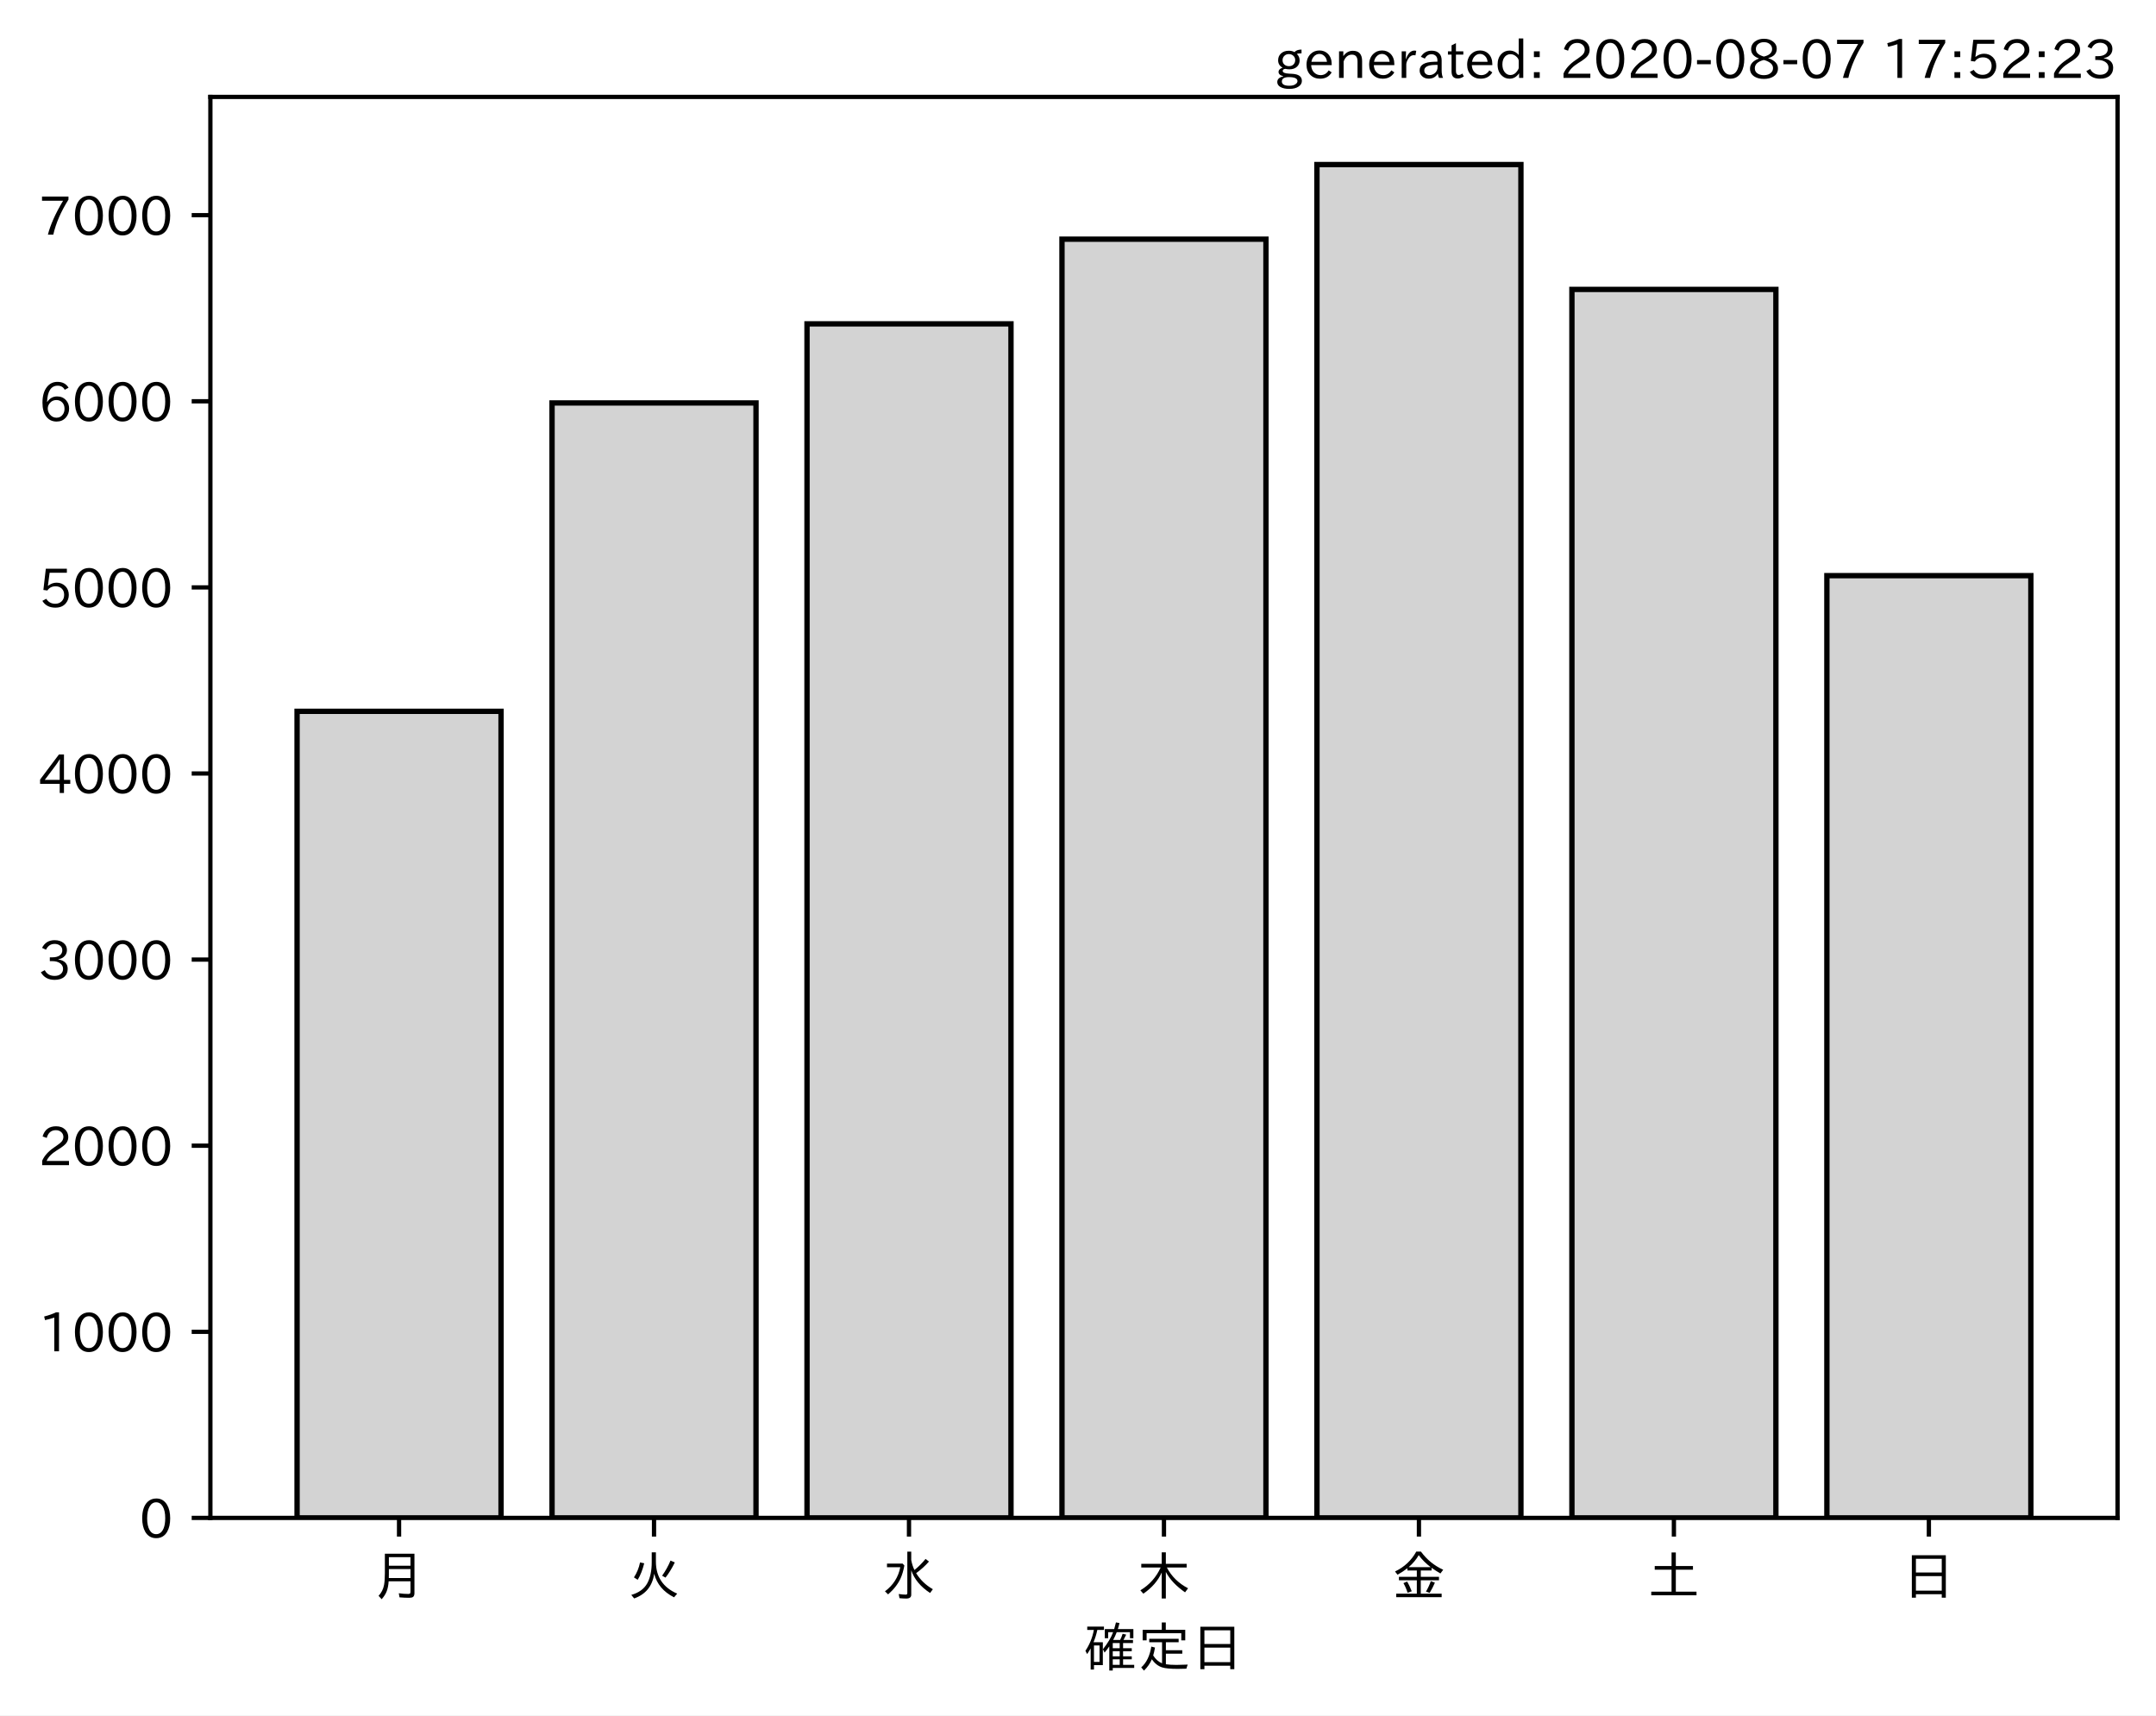
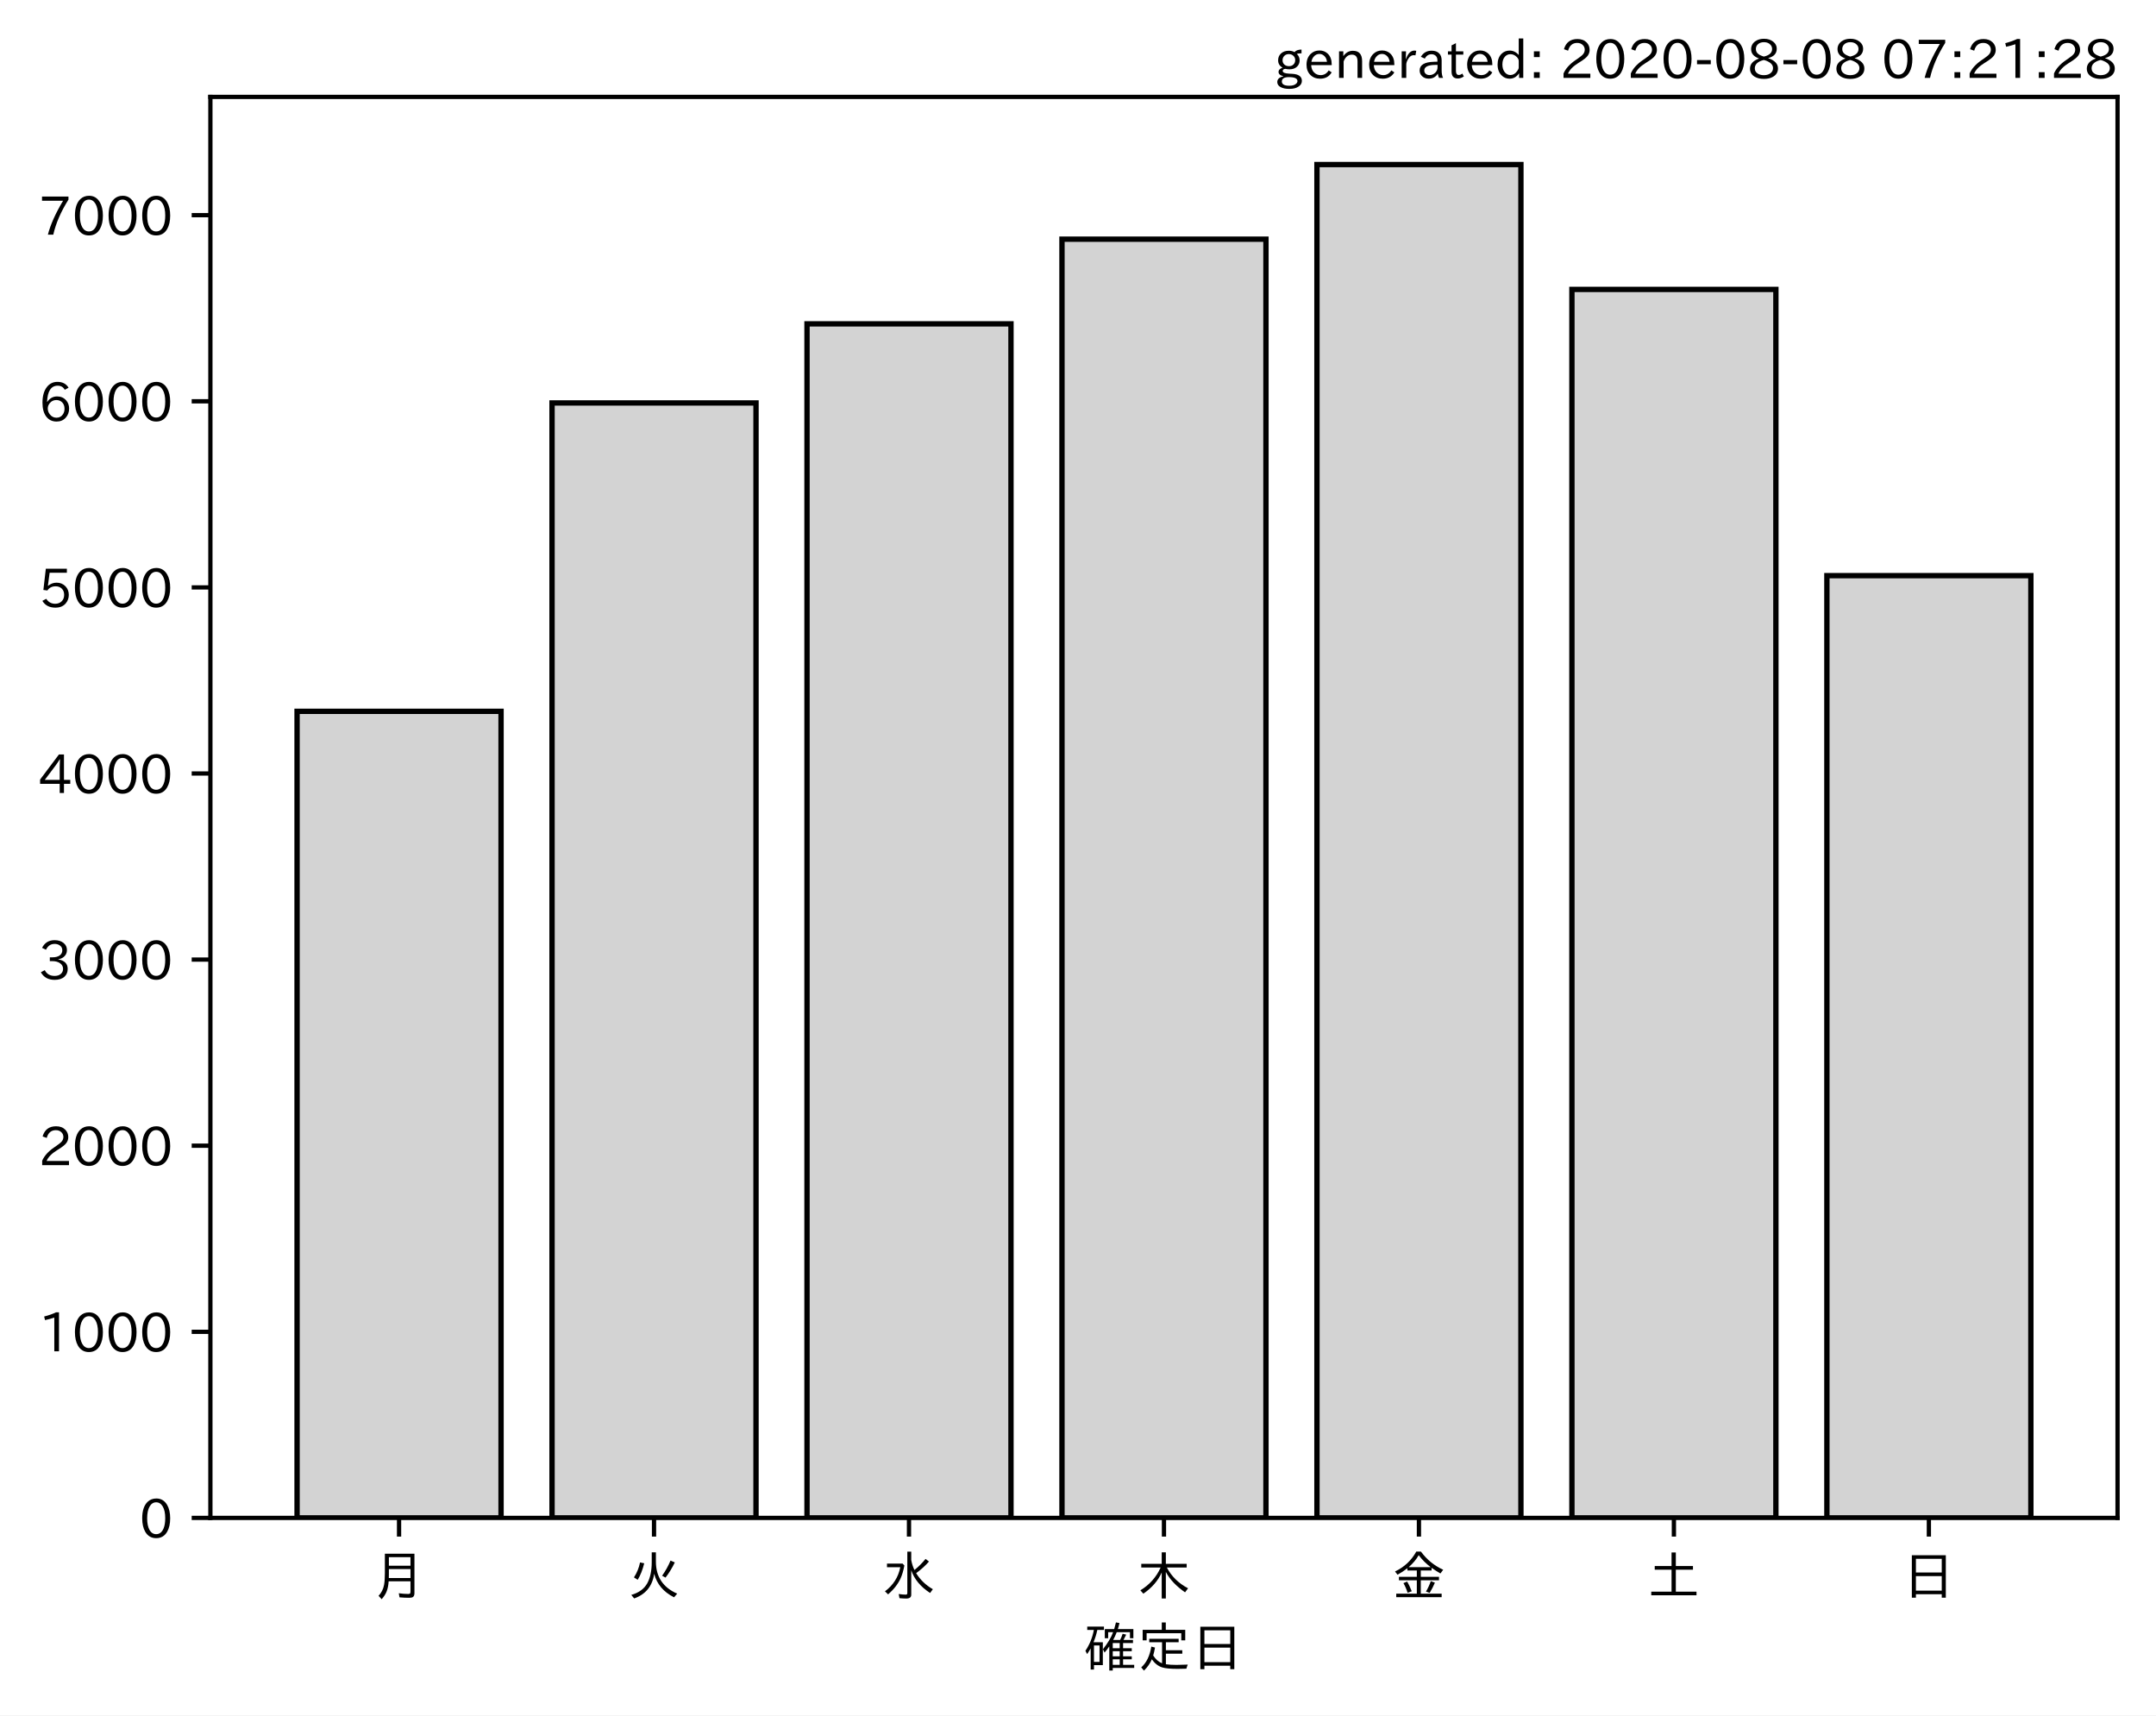
<svg xmlns="http://www.w3.org/2000/svg" xmlns:xlink="http://www.w3.org/1999/xlink" height="321.24pt" version="1.1" viewBox="0 0 403.714 321.24" width="403.714pt">
  <defs>
    <style type="text/css">*{stroke-linecap:butt;stroke-linejoin:round;}</style>
  </defs>
  <g id="figure_1">
    <g id="patch_1">
      <path d="M 0 321.24  L 403.714 321.24  L 403.714 0  L 0 0  z " style="fill:#ffffff;" />
    </g>
    <g id="axes_1">
      <g id="patch_2">
        <path d="M 39.394 284.259  L 396.514 284.259  L 396.514 18.147  L 39.394 18.147  z " style="fill:#ffffff;" />
      </g>
      <g id="patch_3">
-         <path clip-path="url(#p98da5c8d48)" d="M 55.626 284.259  L 93.821 284.259  L 93.821 133.212  L 55.626 133.212  z " style="fill:#d3d3d3;stroke:#000000;stroke-linejoin:miter;" />
+         <path clip-path="url(#peda54a854f)" d="M 55.626 284.259  L 93.821 284.259  L 93.821 133.212  L 55.626 133.212  z " style="fill:#d3d3d3;stroke:#000000;stroke-linejoin:miter;" />
      </g>
      <g id="patch_4">
-         <path clip-path="url(#p98da5c8d48)" d="M 103.37 284.259  L 141.564 284.259  L 141.564 75.463  L 103.37 75.463  z " style="fill:#d3d3d3;stroke:#000000;stroke-linejoin:miter;" />
+         <path clip-path="url(#peda54a854f)" d="M 103.37 284.259  L 141.564 284.259  L 141.564 75.463  L 103.37 75.463  z " style="fill:#d3d3d3;stroke:#000000;stroke-linejoin:miter;" />
      </g>
      <g id="patch_5">
-         <path clip-path="url(#p98da5c8d48)" d="M 151.113 284.259  L 189.308 284.259  L 189.308 60.651  L 151.113 60.651  z " style="fill:#d3d3d3;stroke:#000000;stroke-linejoin:miter;" />
+         <path clip-path="url(#peda54a854f)" d="M 151.113 284.259  L 189.308 284.259  L 189.308 60.651  L 151.113 60.651  z " style="fill:#d3d3d3;stroke:#000000;stroke-linejoin:miter;" />
      </g>
      <g id="patch_6">
-         <path clip-path="url(#p98da5c8d48)" d="M 198.856 284.259  L 237.051 284.259  L 237.051 44.794  L 198.856 44.794  z " style="fill:#d3d3d3;stroke:#000000;stroke-linejoin:miter;" />
+         <path clip-path="url(#peda54a854f)" d="M 198.856 284.259  L 237.051 284.259  L 237.051 44.794  L 198.856 44.794  z " style="fill:#d3d3d3;stroke:#000000;stroke-linejoin:miter;" />
      </g>
      <g id="patch_7">
-         <path clip-path="url(#p98da5c8d48)" d="M 246.6 284.259  L 284.794 284.259  L 284.794 30.819  L 246.6 30.819  z " style="fill:#d3d3d3;stroke:#000000;stroke-linejoin:miter;" />
+         <path clip-path="url(#peda54a854f)" d="M 246.6 284.259  L 284.794 284.259  L 284.794 30.819  L 246.6 30.819  z " style="fill:#d3d3d3;stroke:#000000;stroke-linejoin:miter;" />
      </g>
      <g id="patch_8">
-         <path clip-path="url(#p98da5c8d48)" d="M 294.343 284.259  L 332.538 284.259  L 332.538 54.204  L 294.343 54.204  z " style="fill:#d3d3d3;stroke:#000000;stroke-linejoin:miter;" />
+         <path clip-path="url(#peda54a854f)" d="M 294.343 284.259  L 332.538 284.259  L 332.538 54.204  L 294.343 54.204  z " style="fill:#d3d3d3;stroke:#000000;stroke-linejoin:miter;" />
      </g>
      <g id="patch_9">
-         <path clip-path="url(#p98da5c8d48)" d="M 342.086 284.259  L 380.281 284.259  L 380.281 107.806  L 342.086 107.806  z " style="fill:#d3d3d3;stroke:#000000;stroke-linejoin:miter;" />
+         <path clip-path="url(#peda54a854f)" d="M 342.086 284.259  L 380.281 284.259  L 380.281 107.806  L 342.086 107.806  z " style="fill:#d3d3d3;stroke:#000000;stroke-linejoin:miter;" />
      </g>
      <g id="matplotlib.axis_1">
        <g id="xtick_1">
          <g id="line2d_1">
            <defs>
-               <path d="M 0 0  L 0 3.5  " id="m0def6f991a" style="stroke:#000000;stroke-width:0.8;" />
+               <path d="M 0 0  L 0 3.5  " id="m76721b337b" style="stroke:#000000;stroke-width:0.8;" />
            </defs>
            <g>
-               <use style="stroke:#000000;stroke-width:0.8;" x="74.724" xlink:href="#m0def6f991a" y="284.259" />
+               <use style="stroke:#000000;stroke-width:0.8;" x="74.724" xlink:href="#m76721b337b" y="284.259" />
            </g>
          </g>
          <g id="text_1">
            <g transform="translate(69.7238 298.7493)scale(0.1 -0.1)">
              <defs>
                <path d="M 78.812 77.875  L 78.812 4  Q 78.812 -1.219 76.078 -3.172  Q 73.969 -4.688 68.797 -4.688  Q 60.844 -4.688 50.828 -3.859  L 49.516 3.812  Q 58.594 2.484 67.094 2.484  Q 70.359 2.484 71.047 4.109  Q 71.391 4.891 71.391 6.844  L 71.391 26.125  L 30.516 26.125  Q 29.781 14.938 26.812 7.422  Q 24.031 0.094 17.438 -7.375  L 11.625 -0.984  Q 19.672 7.422 21.922 19.438  Q 23.438 27.688 23.438 41.406  L 23.438 77.875  z M 30.953 71.391  L 30.953 55.328  L 71.391 55.328  L 71.391 71.391  z M 30.953 49.125  L 30.953 39.938  Q 30.953 35.75 30.859 33.547  L 30.859 32.328  L 71.391 32.328  L 71.391 49.125  z " id="IPAexGothic-26376" />
              </defs>
              <use xlink:href="#IPAexGothic-26376" />
            </g>
          </g>
        </g>
        <g id="xtick_2">
          <g id="line2d_2">
            <g>
-               <use style="stroke:#000000;stroke-width:0.8;" x="122.467" xlink:href="#m0def6f991a" y="284.259" />
+               <use style="stroke:#000000;stroke-width:0.8;" x="122.467" xlink:href="#m76721b337b" y="284.259" />
            </g>
          </g>
          <g id="text_2">
            <g transform="translate(117.4671 298.7493)scale(0.1 -0.1)">
              <defs>
                <path d="M 53.516 80.422  L 53.516 63.188  Q 53.516 20.359 93.406 3.078  L 87.5 -3.812  Q 57.672 11.328 50.297 40.375  Q 45.359 5.672 12.797 -5.906  L 7.422 0.688  Q 28.859 6.844 37.406 22.609  Q 45.703 37.844 45.703 62.016  L 45.703 80.422  z M 12.406 33.5  Q 20.703 46.141 23.828 61.531  L 31.641 59.906  Q 27 41.312 19.438 29  z M 65.141 36.625  Q 74.656 50.047 80.906 64.984  L 88.922 61.531  Q 81.109 45.406 71.531 33.109  z " id="IPAexGothic-28779" />
              </defs>
              <use xlink:href="#IPAexGothic-28779" />
            </g>
          </g>
        </g>
        <g id="xtick_3">
          <g id="line2d_3">
            <g>
-               <use style="stroke:#000000;stroke-width:0.8;" x="170.21" xlink:href="#m0def6f991a" y="284.259" />
+               <use style="stroke:#000000;stroke-width:0.8;" x="170.21" xlink:href="#m76721b337b" y="284.259" />
            </g>
          </g>
          <g id="text_3">
            <g transform="translate(165.2104 298.7493)scale(0.1 -0.1)">
              <defs>
                <path d="M 54.203 65.922  Q 56.156 55.562 60.203 47.312  Q 71.578 56.453 81 68.109  L 87.406 63.188  Q 77.25 51.516 63.375 41.406  Q 75 22.609 94.672 11.375  L 89.5 4.297  Q 62.75 21.781 54.203 46.781  L 54.203 0.984  Q 54.203 -6.109 44.875 -6.109  Q 38.812 -6.109 32.172 -5.422  L 30.766 2.391  Q 38.422 1.219 44 1.219  Q 46.875 1.219 46.875 4.109  L 46.875 81.688  L 54.203 81.688  z M 8.797 59.281  L 38.094 59.281  L 41.359 55.766  Q 38.672 41.219 34.078 31.297  Q 26.656 15.375 10.891 1.703  L 4.984 7.422  Q 28.266 24.656 33.688 52.594  L 8.797 52.594  z " id="IPAexGothic-27700" />
              </defs>
              <use xlink:href="#IPAexGothic-27700" />
            </g>
          </g>
        </g>
        <g id="xtick_4">
          <g id="line2d_4">
            <g>
-               <use style="stroke:#000000;stroke-width:0.8;" x="217.954" xlink:href="#m0def6f991a" y="284.259" />
+               <use style="stroke:#000000;stroke-width:0.8;" x="217.954" xlink:href="#m76721b337b" y="284.259" />
            </g>
          </g>
          <g id="text_4">
            <g transform="translate(212.9538 298.7493)scale(0.1 -0.1)">
              <defs>
                <path d="M 55.422 52  Q 68.5 27 95.125 13.094  L 89.5 5.516  Q 64.594 22.797 53.516 43.703  L 53.516 -6  L 45.797 -6  L 45.797 42.672  Q 35.5 19.578 11.422 2.984  L 5.812 9.281  Q 31.453 24.75 43.797 52  L 7.516 52  L 7.516 58.891  L 45.797 58.891  L 45.797 80.469  L 53.516 80.469  L 53.516 58.891  L 92.531 58.891  L 92.531 52  z " id="IPAexGothic-26408" />
              </defs>
              <use xlink:href="#IPAexGothic-26408" />
            </g>
          </g>
        </g>
        <g id="xtick_5">
          <g id="line2d_5">
            <g>
-               <use style="stroke:#000000;stroke-width:0.8;" x="265.697" xlink:href="#m0def6f991a" y="284.259" />
+               <use style="stroke:#000000;stroke-width:0.8;" x="265.697" xlink:href="#m76721b337b" y="284.259" />
            </g>
          </g>
          <g id="text_5">
            <g transform="translate(260.6971 298.7493)scale(0.1 -0.1)">
              <defs>
                <path d="M 53.469 46.391  L 53.469 34.516  L 87.547 34.516  L 87.547 28.125  L 53.469 28.125  L 53.469 2.984  L 92.531 2.984  L 92.531 -3.516  L 7.516 -3.516  L 7.516 2.984  L 46.047 2.984  L 46.047 28.125  L 12.547 28.125  L 12.547 34.516  L 46.047 34.516  L 46.047 46.391  L 28.422 46.391  L 28.422 50.688  Q 19.734 43.891 9.906 38.531  L 5.219 44.578  Q 31.344 56.984 45.016 81.781  L 53.766 81.781  Q 70.359 59.234 95.453 47.797  L 90.234 40.828  Q 81.547 45.844 73.641 51.469  L 73.641 46.391  z M 72.016 52.688  Q 59.078 62.406 49.562 75.094  Q 42.828 63.141 30.812 52.688  z M 28.719 4.688  Q 26.078 13.719 21 22.797  L 27.875 25.688  Q 31.938 19.188 36.531 7.516  z M 63.188 6.891  Q 68.797 16.406 72.219 26.516  L 79.891 23.578  Q 75.922 14.156 70.125 4.5  z " id="IPAexGothic-37329" />
              </defs>
              <use xlink:href="#IPAexGothic-37329" />
            </g>
          </g>
        </g>
        <g id="xtick_6">
          <g id="line2d_6">
            <g>
-               <use style="stroke:#000000;stroke-width:0.8;" x="313.44" xlink:href="#m0def6f991a" y="284.259" />
+               <use style="stroke:#000000;stroke-width:0.8;" x="313.44" xlink:href="#m76721b337b" y="284.259" />
            </g>
          </g>
          <g id="text_6">
            <g transform="translate(308.4404 298.7493)scale(0.1 -0.1)">
              <defs>
                <path d="M 45.609 54.781  L 45.609 80.172  L 53.609 80.172  L 53.609 54.781  L 85.688 54.781  L 85.688 47.906  L 53.609 47.906  L 53.609 6.781  L 92.328 6.781  L 92.328 0  L 7.625 0  L 7.625 6.781  L 45.609 6.781  L 45.609 47.906  L 14.109 47.906  L 14.109 54.781  z " id="IPAexGothic-22303" />
              </defs>
              <use xlink:href="#IPAexGothic-22303" />
            </g>
          </g>
        </g>
        <g id="xtick_7">
          <g id="line2d_7">
            <g>
-               <use style="stroke:#000000;stroke-width:0.8;" x="361.184" xlink:href="#m0def6f991a" y="284.259" />
+               <use style="stroke:#000000;stroke-width:0.8;" x="361.184" xlink:href="#m76721b337b" y="284.259" />
            </g>
          </g>
          <g id="text_7">
            <g transform="translate(356.1837 298.7493)scale(0.1 -0.1)">
              <defs>
                <path d="M 81.734 75  L 81.734 -4.5  L 74.125 -4.5  L 74.125 2  L 25.734 2  L 25.734 -4.5  L 18.109 -4.5  L 18.109 75  z M 25.734 68.312  L 25.734 42.672  L 74.125 42.672  L 74.125 68.312  z M 25.734 35.891  L 25.734 8.688  L 74.125 8.688  L 74.125 35.891  z " id="IPAexGothic-26085" />
              </defs>
              <use xlink:href="#IPAexGothic-26085" />
            </g>
          </g>
        </g>
        <g id="text_8">
          <g transform="translate(202.9538 312.1399)scale(0.1 -0.1)">
            <defs>
              <path d="M 67.922 50.297  Q 70.562 55.281 72.609 61.812  L 79.297 60.203  Q 76.172 53.609 74.219 50.297  L 92 50.297  L 92 44.484  L 73.438 44.484  L 73.438 34.719  L 89.703 34.719  L 89.703 29.203  L 73.438 29.203  L 73.438 19.531  L 89.703 19.531  L 89.703 14.016  L 73.438 14.016  L 73.438 3.609  L 94.281 3.609  L 94.281 -2.203  L 54.109 -2.203  L 54.109 -6.984  L 47.609 -6.984  L 47.609 38.188  Q 43.062 31.547 38.812 26.609  L 35.688 32.812  Q 49.359 49.953 54.781 64.797  L 45.516 64.797  L 45.516 53.516  L 39.203 53.516  L 39.203 70.609  L 56.781 70.609  Q 58.594 76.609 60.109 83.109  L 66.703 81.891  Q 65.234 75.531 63.625 70.609  L 92.719 70.609  L 92.719 53.516  L 86.328 53.516  L 86.328 64.797  L 61.531 64.797  Q 58.547 56.984 54.891 50.297  z M 67.141 44.484  L 54.109 44.484  L 54.109 34.719  L 67.141 34.719  z M 67.141 29.203  L 54.109 29.203  L 54.109 19.531  L 67.141 19.531  z M 67.141 14.016  L 54.109 14.016  L 54.109 3.609  L 67.141 3.609  z M 18.109 46  L 35.547 46  L 35.547 3.078  L 18.953 3.078  L 18.953 -5.125  L 12.75 -5.125  L 12.75 34.469  Q 10.156 29.734 6.156 23.781  L 2.938 29.984  Q 14.547 47.078 18.75 69  L 6.344 69  L 6.344 75.297  L 37.641 75.297  L 37.641 69  L 25.25 69  L 24.953 68.016  Q 22.75 57.234 18.109 46  z M 18.953 39.891  L 18.953 9.188  L 29.344 9.188  L 29.344 39.891  z " id="IPAexGothic-30906" />
              <path d="M 53.609 4.734  Q 61.422 3.516 73.578 3.516  Q 81.109 3.516 94.578 4.109  Q 93.172 0.922 92 -3.562  Q 81.781 -3.906 75.688 -3.906  Q 55.766 -3.906 46.922 -1.219  Q 35.297 2.391 27.344 14.109  Q 22.516 2.547 12.594 -7.172  L 7.422 -1.172  Q 22.125 11.859 26.312 37.797  L 33.203 35.984  Q 31.734 27.438 29.828 21.188  Q 36.531 10.594 46.438 6.5  L 46.438 46  L 22.406 46  L 22.406 52.391  L 77.484 52.391  L 77.484 46  L 53.609 46  L 53.609 31  L 84.328 31  L 84.328 24.516  L 53.609 24.516  z M 53.422 69.188  L 89.844 69.188  L 89.844 49.469  L 82.422 49.469  L 82.422 62.891  L 17.531 62.891  L 17.531 49.469  L 10.109 49.469  L 10.109 69.188  L 45.906 69.188  L 45.906 83.016  L 53.422 83.016  z " id="IPAexGothic-23450" />
            </defs>
            <use xlink:href="#IPAexGothic-30906" />
            <use x="100" xlink:href="#IPAexGothic-23450" />
            <use x="200" xlink:href="#IPAexGothic-26085" />
          </g>
        </g>
      </g>
      <g id="matplotlib.axis_2">
        <g id="ytick_1">
          <g id="line2d_8">
            <defs>
-               <path d="M 0 0  L -3.5 0  " id="m9495a310e6" style="stroke:#000000;stroke-width:0.8;" />
+               <path d="M 0 0  L -3.5 0  " id="m91022d631b" style="stroke:#000000;stroke-width:0.8;" />
            </defs>
            <g>
-               <use style="stroke:#000000;stroke-width:0.8;" x="39.394" xlink:href="#m9495a310e6" y="284.259" />
+               <use style="stroke:#000000;stroke-width:0.8;" x="39.394" xlink:href="#m91022d631b" y="284.259" />
            </g>
          </g>
          <g id="text_9">
            <g transform="translate(26.09531 288.0039)scale(0.1 -0.1)">
              <defs>
                <path d="M 31.844 73.828  Q 45.016 73.828 52.094 61.625  Q 57.719 51.953 57.719 36.625  Q 57.719 21.438 52.094 11.578  Q 45.125 -0.484 31.5 -0.484  Q 17.922 -0.484 10.938 11.578  Q 5.328 21.438 5.328 36.719  Q 5.328 58.016 15.625 67.719  Q 22.172 73.828 31.844 73.828  z M 31.5 66.656  Q 23.688 66.656 19.188 58.734  Q 14.594 50.734 14.594 36.625  Q 14.594 22.75 19.094 14.797  Q 23.641 6.984 31.5 6.984  Q 40.922 6.984 45.453 18.016  Q 48.438 25.344 48.438 37.109  Q 48.438 50.875 43.844 58.734  Q 39.203 66.656 31.5 66.656  z " id="IPAexGothic-48" />
              </defs>
              <use xlink:href="#IPAexGothic-48" />
            </g>
          </g>
        </g>
        <g id="ytick_2">
          <g id="line2d_9">
            <g>
-               <use style="stroke:#000000;stroke-width:0.8;" x="39.394" xlink:href="#m9495a310e6" y="249.407" />
+               <use style="stroke:#000000;stroke-width:0.8;" x="39.394" xlink:href="#m91022d631b" y="249.407" />
            </g>
          </g>
          <g id="text_10">
            <g transform="translate(7.2 253.1525)scale(0.1 -0.1)">
              <defs>
                <path d="M 38.484 0.984  L 29.688 0.984  L 29.688 64.109  Q 21.438 61.281 12.312 59.328  L 10.688 66.109  Q 23.734 69.391 32.906 73.922  L 38.484 73.922  z " id="IPAexGothic-49" />
              </defs>
              <use xlink:href="#IPAexGothic-49" />
              <use x="62.988" xlink:href="#IPAexGothic-48" />
              <use x="125.977" xlink:href="#IPAexGothic-48" />
              <use x="188.965" xlink:href="#IPAexGothic-48" />
            </g>
          </g>
        </g>
        <g id="ytick_3">
          <g id="line2d_10">
            <g>
-               <use style="stroke:#000000;stroke-width:0.8;" x="39.394" xlink:href="#m9495a310e6" y="214.556" />
+               <use style="stroke:#000000;stroke-width:0.8;" x="39.394" xlink:href="#m91022d631b" y="214.556" />
            </g>
          </g>
          <g id="text_11">
            <g transform="translate(7.2 218.301)scale(0.1 -0.1)">
              <defs>
                <path d="M 57.172 0.984  L 6.984 0.984  L 6.984 9.281  Q 12.891 23.047 29.594 34.422  L 32.375 36.281  Q 40.922 42.141 43.609 45.406  Q 46.688 49.266 46.688 53.812  Q 46.688 58.938 43.062 62.547  Q 39.062 66.547 32.562 66.547  Q 19.531 66.547 15.484 52  L 7.766 54.781  Q 13.328 73.828 33.062 73.828  Q 43.844 73.828 50.25 67.438  Q 55.859 61.672 55.859 53.516  Q 55.859 47.469 52.25 42.531  Q 48.922 37.75 36.969 30.281  L 34.859 29  Q 19.625 19.578 15.281 8.891  L 57.172 8.891  z " id="IPAexGothic-50" />
              </defs>
              <use xlink:href="#IPAexGothic-50" />
              <use x="62.988" xlink:href="#IPAexGothic-48" />
              <use x="125.977" xlink:href="#IPAexGothic-48" />
              <use x="188.965" xlink:href="#IPAexGothic-48" />
            </g>
          </g>
        </g>
        <g id="ytick_4">
          <g id="line2d_11">
            <g>
-               <use style="stroke:#000000;stroke-width:0.8;" x="39.394" xlink:href="#m9495a310e6" y="179.704" />
+               <use style="stroke:#000000;stroke-width:0.8;" x="39.394" xlink:href="#m91022d631b" y="179.704" />
            </g>
          </g>
          <g id="text_12">
            <g transform="translate(7.2 183.4495)scale(0.1 -0.1)">
              <defs>
                <path d="M 37.203 37.797  Q 54.781 34.625 54.781 19.969  Q 54.781 11.188 48.875 5.562  Q 42.328 -0.484 30.375 -0.484  Q 12.453 -0.484 4.5 13.766  L 11.812 17.672  Q 17.328 6.891 30.281 6.891  Q 37.891 6.891 42.094 10.797  Q 46.094 14.5 46.094 20.172  Q 46.094 26.859 40.094 30.906  Q 34.625 34.578 25.688 34.578  L 21.297 34.578  L 21.297 41.703  L 25.875 41.703  Q 34.859 41.703 39.594 45.125  Q 44.672 48.734 44.672 54.828  Q 44.672 61.469 38.969 64.656  Q 35.297 66.844 30.172 66.844  Q 19.344 66.844 14.109 55.906  L 6.781 59.422  Q 14.016 73.828 30.281 73.828  Q 40.578 73.828 46.969 68.656  Q 53.375 63.578 53.375 55.219  Q 53.375 47.312 47.172 42.281  Q 43.172 39.062 37.203 38.188  z " id="IPAexGothic-51" />
              </defs>
              <use xlink:href="#IPAexGothic-51" />
              <use x="62.988" xlink:href="#IPAexGothic-48" />
              <use x="125.977" xlink:href="#IPAexGothic-48" />
              <use x="188.965" xlink:href="#IPAexGothic-48" />
            </g>
          </g>
        </g>
        <g id="ytick_5">
          <g id="line2d_12">
            <g>
-               <use style="stroke:#000000;stroke-width:0.8;" x="39.394" xlink:href="#m9495a310e6" y="144.853" />
+               <use style="stroke:#000000;stroke-width:0.8;" x="39.394" xlink:href="#m91022d631b" y="144.853" />
            </g>
          </g>
          <g id="text_13">
            <g transform="translate(7.2 148.598)scale(0.1 -0.1)">
              <defs>
                <path d="M 59.578 18.109  L 47.797 18.109  L 47.797 0.984  L 39.797 0.984  L 39.797 18.109  L 3.078 18.109  L 3.078 26.125  L 38.375 73.094  L 47.797 73.094  L 47.797 25.531  L 59.578 25.531  z M 40.281 64.203  L 39.984 64.203  Q 35.594 57.125 31.297 51.312  L 11.859 25.531  L 39.797 25.531  L 39.797 49.125  Q 39.797 54.391 40.281 64.203  z " id="IPAexGothic-52" />
              </defs>
              <use xlink:href="#IPAexGothic-52" />
              <use x="62.988" xlink:href="#IPAexGothic-48" />
              <use x="125.977" xlink:href="#IPAexGothic-48" />
              <use x="188.965" xlink:href="#IPAexGothic-48" />
            </g>
          </g>
        </g>
        <g id="ytick_6">
          <g id="line2d_13">
            <g>
-               <use style="stroke:#000000;stroke-width:0.8;" x="39.394" xlink:href="#m9495a310e6" y="110.001" />
+               <use style="stroke:#000000;stroke-width:0.8;" x="39.394" xlink:href="#m91022d631b" y="110.001" />
            </g>
          </g>
          <g id="text_14">
            <g transform="translate(7.2 113.7465)scale(0.1 -0.1)">
              <defs>
                <path d="M 18.406 40.672  Q 25.531 46.297 33.938 46.297  Q 44 46.297 50.641 39.5  Q 56.844 33.016 56.844 23.391  Q 56.844 14.656 51.516 8.016  Q 44.828 -0.484 31.734 -0.484  Q 14.984 -0.484 7.328 12.25  L 14.656 16.062  Q 20.453 6.781 31.453 6.781  Q 38.531 6.781 43.266 11.188  Q 48.141 15.828 48.141 23.484  Q 48.141 30.719 43.844 35.016  Q 39.359 39.5 32.125 39.5  Q 21.969 39.5 16.75 31.688  L 9.234 32.672  L 13.812 72.406  L 53.219 72.406  L 53.219 64.891  L 20.953 64.891  L 17.719 40.672  z " id="IPAexGothic-53" />
              </defs>
              <use xlink:href="#IPAexGothic-53" />
              <use x="62.988" xlink:href="#IPAexGothic-48" />
              <use x="125.977" xlink:href="#IPAexGothic-48" />
              <use x="188.965" xlink:href="#IPAexGothic-48" />
            </g>
          </g>
        </g>
        <g id="ytick_7">
          <g id="line2d_14">
            <g>
-               <use style="stroke:#000000;stroke-width:0.8;" x="39.394" xlink:href="#m9495a310e6" y="75.15" />
+               <use style="stroke:#000000;stroke-width:0.8;" x="39.394" xlink:href="#m91022d631b" y="75.15" />
            </g>
          </g>
          <g id="text_15">
            <g transform="translate(7.2 78.89503)scale(0.1 -0.1)">
              <defs>
                <path d="M 16.5 36.375  Q 23.578 46.578 34.906 46.578  Q 45.406 46.578 51.812 39.266  Q 57.422 32.906 57.422 23.781  Q 57.422 13.812 51.125 6.781  Q 44.578 -0.484 34.031 -0.484  Q 21.484 -0.484 14.406 9.078  Q 7.516 18.406 7.516 34.812  Q 7.516 53.516 15.828 64.203  Q 23.344 73.828 35.5 73.828  Q 49.859 73.828 56.391 62.891  L 49.219 58.984  Q 45.219 66.656 35.938 66.656  Q 17.484 66.656 16.109 36.375  z M 33.453 39.797  Q 26.312 39.797 21.625 34.469  Q 17.438 29.688 17.438 24.078  Q 17.438 18.062 21.141 13.188  Q 26.125 6.688 33.734 6.688  Q 41.703 6.688 45.953 13.188  Q 48.828 17.625 48.828 23.484  Q 48.828 30.375 45.016 34.812  Q 40.625 39.797 33.453 39.797  z " id="IPAexGothic-54" />
              </defs>
              <use xlink:href="#IPAexGothic-54" />
              <use x="62.988" xlink:href="#IPAexGothic-48" />
              <use x="125.977" xlink:href="#IPAexGothic-48" />
              <use x="188.965" xlink:href="#IPAexGothic-48" />
            </g>
          </g>
        </g>
        <g id="ytick_8">
          <g id="line2d_15">
            <g>
-               <use style="stroke:#000000;stroke-width:0.8;" x="39.394" xlink:href="#m9495a310e6" y="40.298" />
+               <use style="stroke:#000000;stroke-width:0.8;" x="39.394" xlink:href="#m91022d631b" y="40.298" />
            </g>
          </g>
          <g id="text_16">
            <g transform="translate(7.2 44.04354)scale(0.1 -0.1)">
              <defs>
                <path d="M 56.203 66.609  Q 34.969 32.906 27.781 0.984  L 17.672 0.984  Q 24.703 28.656 46.094 64.5  L 6.688 64.5  L 6.688 72.406  L 56.203 72.406  z " id="IPAexGothic-55" />
              </defs>
              <use xlink:href="#IPAexGothic-55" />
              <use x="62.988" xlink:href="#IPAexGothic-48" />
              <use x="125.977" xlink:href="#IPAexGothic-48" />
              <use x="188.965" xlink:href="#IPAexGothic-48" />
            </g>
          </g>
        </g>
      </g>
      <g id="patch_10">
        <path d="M 39.394 284.259  L 39.394 18.147  " style="fill:none;stroke:#000000;stroke-linecap:square;stroke-linejoin:miter;stroke-width:0.8;" />
      </g>
      <g id="patch_11">
        <path d="M 396.514 284.259  L 396.514 18.147  " style="fill:none;stroke:#000000;stroke-linecap:square;stroke-linejoin:miter;stroke-width:0.8;" />
      </g>
      <g id="patch_12">
        <path d="M 39.394 284.259  L 396.514 284.259  " style="fill:none;stroke:#000000;stroke-linecap:square;stroke-linejoin:miter;stroke-width:0.8;" />
      </g>
      <g id="patch_13">
        <path d="M 39.394 18.147  L 396.514 18.147  " style="fill:none;stroke:#000000;stroke-linecap:square;stroke-linejoin:miter;stroke-width:0.8;" />
      </g>
    </g>
    <g id="text_17">
      <g transform="translate(238.6184 14.69063)scale(0.1 -0.1)">
        <defs>
          <path d="M 20.797 17.969  Q 15.719 17.531 15.719 14.062  Q 15.719 9.578 27.547 8.984  L 33.297 8.688  Q 51.609 7.766 51.609 -4.594  Q 51.609 -10.938 45.703 -14.984  Q 39.359 -19.578 28.031 -19.578  Q 17.781 -19.578 11.531 -16.062  Q 5.516 -12.641 5.516 -6.688  Q 5.516 1.312 16.797 3.859  L 16.797 4.203  Q 7.906 6.453 7.906 12.156  Q 7.906 17.438 15.531 20.266  Q 7.125 24.609 7.125 34.078  Q 7.125 41.406 12.016 46.297  Q 17.625 51.906 27.156 51.906  Q 33.203 51.906 37.844 49.266  Q 41.406 53.953 50.922 54.109  L 50.922 47.078  Q 44.344 46.922 42.234 45.906  Q 47.406 40.828 47.406 33.891  Q 47.406 27 42.719 22.266  Q 37.5 17.094 28.328 17.094  Q 24.422 17.094 20.797 17.969  z M 27.094 45.609  Q 22.016 45.609 18.703 42.281  Q 15.438 39.016 15.438 34.078  Q 15.438 29.25 18.5 26.312  Q 21.828 23 27.438 23  Q 32.719 23 35.891 26.219  Q 39.109 29.391 39.109 34.422  Q 39.109 39.016 35.891 42.188  Q 32.516 45.609 27.094 45.609  z M 27.391 2.484  Q 14.109 2.484 14.109 -5.719  Q 14.109 -13.672 28.125 -13.672  Q 37.156 -13.672 41.219 -9.469  Q 43.312 -7.516 43.312 -4.891  Q 43.312 2.484 27.391 2.484  z " id="IPAexGothic-103" />
          <path d="M 13.484 24.906  Q 13.922 16.266 18.891 11.281  Q 23.969 6.203 31.203 6.203  Q 40.719 6.203 46.297 15.094  L 51.906 11.375  Q 44.828 -0.484 30.172 -0.484  Q 19.094 -0.484 11.969 6.594  Q 4.781 13.812 4.781 25.641  Q 4.781 38.188 12.312 45.703  Q 19 52.391 29 52.391  Q 38.422 52.391 44.781 46.188  Q 51.906 38.969 51.906 26.906  L 51.906 24.906  z M 43.062 31.203  Q 42.328 37.984 38.281 41.891  Q 34.281 45.906 28.812 45.906  Q 22.469 45.906 17.969 40.484  Q 14.891 36.812 13.969 31.203  z " id="IPAexGothic-101" />
          <path d="M 52 0.984  L 43.406 0.984  L 43.406 31.891  Q 43.406 44.578 32.906 44.578  Q 22.312 44.578 17.391 31.891  L 17.391 0.984  L 8.797 0.984  L 8.797 50.781  L 16.797 50.781  L 16.797 41.797  Q 23.828 51.812 34.719 51.812  Q 52 51.812 52 32.375  z " id="IPAexGothic-110" />
          <path d="M 36.078 51.812  L 34.578 43.266  Q 32.906 43.609 31.594 43.609  Q 25.828 43.609 22.078 38.188  Q 17.391 31.344 17.391 26.172  L 17.391 0.984  L 8.797 0.984  L 8.797 50.781  L 16.891 50.781  L 16.5 35.984  L 16.703 35.984  Q 22.219 52.203 32.766 52.203  Q 34.469 52.203 36.078 51.812  z " id="IPAexGothic-114" />
          <path d="M 49.312 0.984  L 41.75 0.984  Q 39.984 4.734 39.547 8.688  L 39.203 8.688  Q 33.547 -0.391 22.312 -0.391  Q 14.594 -0.391 9.719 4.5  Q 5.422 8.797 5.422 14.984  Q 5.422 30.422 32.031 31.203  L 38.719 31.391  L 38.719 33.984  Q 38.719 39.203 35.75 42.188  Q 32.625 45.312 27.734 45.312  Q 19.344 45.312 15.141 37.156  L 7.719 40.578  Q 14.656 52 27.938 52  Q 37.109 52 42.047 46.875  Q 46.625 42.281 46.625 33.891  L 46.625 15.578  Q 46.625 6.25 49.312 0.984  z M 38.922 25.391  L 33.453 25.297  Q 14.109 24.859 14.109 14.891  Q 14.109 11.375 16.406 9.078  Q 19.234 6.297 23.828 6.297  Q 30.219 6.297 34.906 10.984  Q 38.922 15.141 38.922 21  z " id="IPAexGothic-97" />
          <path d="M 33.203 3.766  Q 27.641 -0.094 21.828 -0.094  Q 10.203 -0.094 10.203 12.984  L 10.203 44.672  L 3.422 44.672  L 3.422 50.781  L 10.203 50.781  L 10.203 61.969  L 18.406 66.062  L 18.406 50.781  L 32.234 50.781  L 32.234 44.672  L 18.406 44.672  L 18.406 14.156  Q 18.406 6.5 23.641 6.5  Q 27.156 6.5 30.328 9.188  z " id="IPAexGothic-116" />
          <path d="M 52.984 0.984  L 45.172 0.984  L 45.172 9.672  Q 38.141 -0.484 27.391 -0.484  Q 18.453 -0.484 12.312 5.812  Q 4.891 13.188 4.891 25.984  Q 4.891 38.531 12.062 45.906  Q 18.266 52.203 27.391 52.203  Q 37.25 52.203 44.484 43.891  L 44.484 74.906  L 52.984 74.906  z M 44.484 20.359  L 44.484 32.766  Q 44.484 37.703 38.375 42.281  Q 34.078 45.406 28.953 45.406  Q 23.188 45.406 19.188 41.406  Q 13.875 36.078 13.875 26.219  Q 13.875 17.328 18.266 11.719  Q 22.516 6.391 28.859 6.391  Q 36.281 6.391 41.5 13.672  Q 44.484 17.719 44.484 20.359  z " id="IPAexGothic-100" />
          <path d="M 21.391 39.984  L 10.5 39.984  L 10.5 50.781  L 21.391 50.781  z M 21.391 0.984  L 10.5 0.984  L 10.5 11.766  L 21.391 11.766  z " id="IPAexGothic-58" />
          <path id="IPAexGothic-32" />
          <path d="M 30.766 26.609  L 4.984 26.609  L 4.984 34.422  L 30.766 34.422  z " id="IPAexGothic-45" />
          <path d="M 39.703 37.891  Q 57.812 31.734 57.812 18.703  Q 57.812 8.453 48.438 3.078  Q 41.609 -0.875 31.5 -0.875  Q 21.344 -0.875 14.5 3.078  Q 5.422 8.297 5.422 18.406  Q 5.422 31.062 22.016 37.203  L 22.016 37.5  Q 7.516 42.719 7.516 54.828  Q 7.516 64.062 15.328 69.625  Q 21.969 74.312 31.547 74.312  Q 42.234 74.312 48.922 68.797  Q 55.516 63.578 55.516 55.719  Q 55.516 42.281 39.703 38.188  z M 31.594 41.016  Q 46.828 44.625 46.828 55.125  Q 46.828 61.188 41.797 64.844  Q 37.703 67.922 31.5 67.922  Q 25.094 67.922 20.797 64.5  Q 16.406 60.891 16.406 55.031  Q 16.406 49.219 21.094 45.703  Q 23.344 43.891 26.906 42.531  Q 31 40.875 31.594 41.016  z M 30.906 34.516  Q 14.406 30.172 14.406 19  Q 14.406 12.109 20.516 8.688  Q 25.094 6.109 31.391 6.109  Q 40.234 6.109 45.016 10.891  Q 48.531 14.406 48.531 19.531  Q 48.531 24.906 43.656 28.906  Q 40.766 31.156 36.719 32.812  Q 31.984 34.719 30.906 34.516  z " id="IPAexGothic-56" />
        </defs>
        <use xlink:href="#IPAexGothic-103" />
        <use x="55.518" xlink:href="#IPAexGothic-101" />
        <use x="112.402" xlink:href="#IPAexGothic-110" />
        <use x="172.803" xlink:href="#IPAexGothic-101" />
        <use x="229.688" xlink:href="#IPAexGothic-114" />
        <use x="266.699" xlink:href="#IPAexGothic-97" />
        <use x="321.68" xlink:href="#IPAexGothic-116" />
        <use x="356.299" xlink:href="#IPAexGothic-101" />
        <use x="413.184" xlink:href="#IPAexGothic-100" />
        <use x="475.586" xlink:href="#IPAexGothic-58" />
        <use x="507.568" xlink:href="#IPAexGothic-32" />
        <use x="534.57" xlink:href="#IPAexGothic-50" />
        <use x="597.559" xlink:href="#IPAexGothic-48" />
        <use x="660.547" xlink:href="#IPAexGothic-50" />
        <use x="723.535" xlink:href="#IPAexGothic-48" />
        <use x="786.523" xlink:href="#IPAexGothic-45" />
        <use x="822.314" xlink:href="#IPAexGothic-48" />
        <use x="885.303" xlink:href="#IPAexGothic-56" />
        <use x="948.291" xlink:href="#IPAexGothic-45" />
        <use x="984.082" xlink:href="#IPAexGothic-48" />
-         <use x="1047.07" xlink:href="#IPAexGothic-55" />
+         <use x="1047.07" xlink:href="#IPAexGothic-56" />
        <use x="1110.059" xlink:href="#IPAexGothic-32" />
-         <use x="1137.061" xlink:href="#IPAexGothic-49" />
+         <use x="1137.061" xlink:href="#IPAexGothic-48" />
        <use x="1200.049" xlink:href="#IPAexGothic-55" />
        <use x="1263.037" xlink:href="#IPAexGothic-58" />
-         <use x="1295.02" xlink:href="#IPAexGothic-53" />
-         <use x="1358.008" xlink:href="#IPAexGothic-50" />
+         <use x="1295.02" xlink:href="#IPAexGothic-50" />
+         <use x="1358.008" xlink:href="#IPAexGothic-49" />
        <use x="1420.996" xlink:href="#IPAexGothic-58" />
        <use x="1452.979" xlink:href="#IPAexGothic-50" />
-         <use x="1515.967" xlink:href="#IPAexGothic-51" />
+         <use x="1515.967" xlink:href="#IPAexGothic-56" />
      </g>
    </g>
  </g>
  <defs>
-     <clipPath id="p98da5c8d48">
+     <clipPath id="peda54a854f">
      <rect height="266.112" width="357.12" x="39.394" y="18.147" />
    </clipPath>
  </defs>
</svg>
